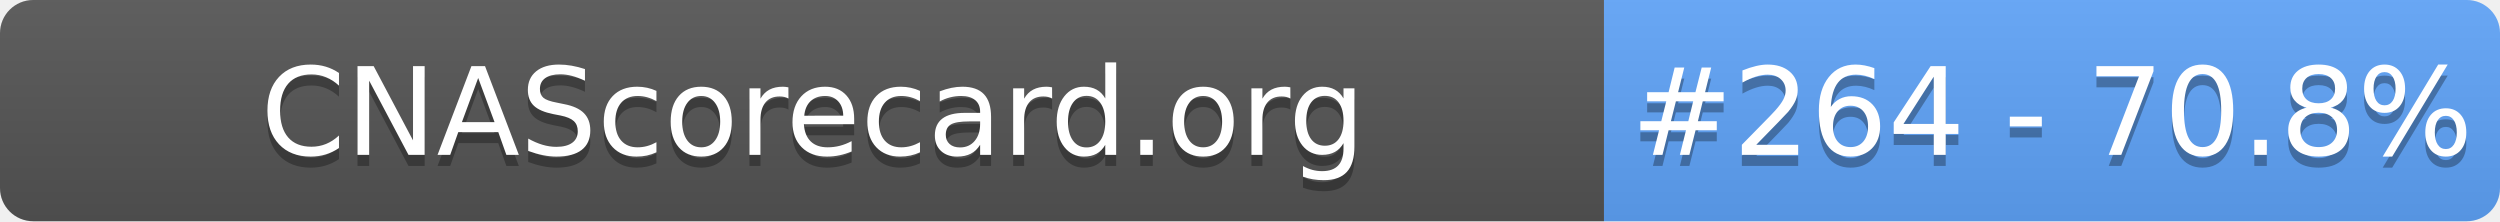
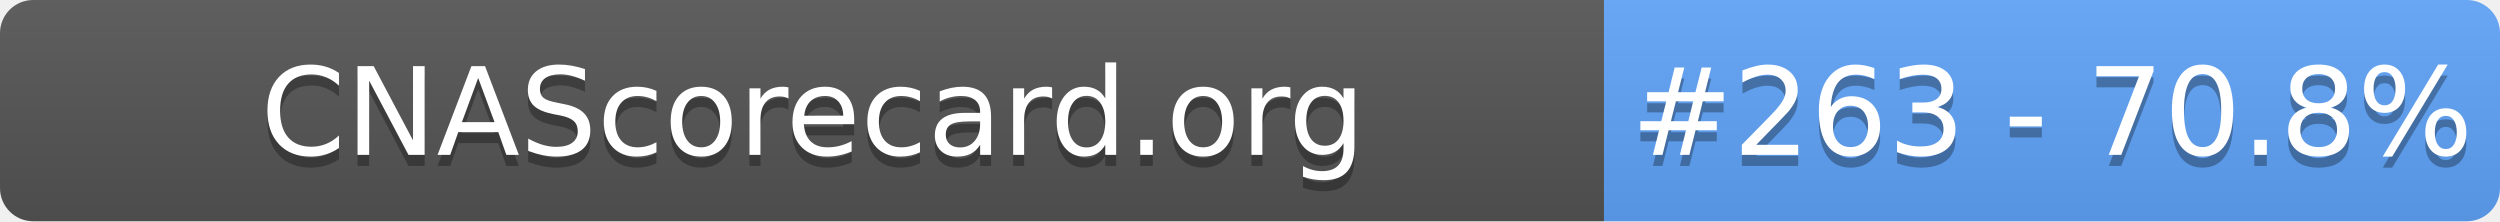
- <svg xmlns="http://www.w3.org/2000/svg" width="226" height="20" role="img" aria-label="CNAScorecard.org: #264 - 70.8%">
+ <svg xmlns="http://www.w3.org/2000/svg" width="226" height="20" role="img" aria-label="CNAScorecard.org: #263 - 70.8%">
  <linearGradient id="s" x2="0" y2="100%">
    <stop offset="0" stop-color="#bbb" stop-opacity=".1" />
    <stop offset="1" stop-opacity=".1" />
  </linearGradient>
  <clipPath id="r">
    <rect width="226" height="20" rx="3" fill="#fff" />
  </clipPath>
  <g clip-path="url(#r)">
    <rect width="145" height="20" fill="#555" />
    <rect x="145" width="81" height="20" fill="#60A5FA" />
    <rect width="226" height="20" fill="url(#s)" />
  </g>
  <g fill="#fff" text-anchor="middle" font-family="Verdana,Geneva,DejaVu Sans,sans-serif" text-rendering="geometricPrecision" font-size="110">
    <text aria-hidden="true" x="735" y="150" fill="#010101" fill-opacity=".3" transform="scale(.1)" textLength="1350">CNAScorecard.org</text>
    <text x="735" y="140" transform="scale(.1)" fill="#fff" textLength="1350">CNAScorecard.org</text>
-     <text aria-hidden="true" x="1855" y="150" fill="#010101" fill-opacity=".3" transform="scale(.1)" textLength="660">#264 - 70.8%</text>
-     <text x="1855" y="140" transform="scale(.1)" fill="#fff" textLength="660">#264 - 70.8%</text>
+     <text aria-hidden="true" x="1855" y="150" fill="#010101" fill-opacity=".3" transform="scale(.1)" textLength="660">#263 - 70.8%</text>
+     <text x="1855" y="140" transform="scale(.1)" fill="#fff" textLength="660">#263 - 70.8%</text>
  </g>
</svg>
